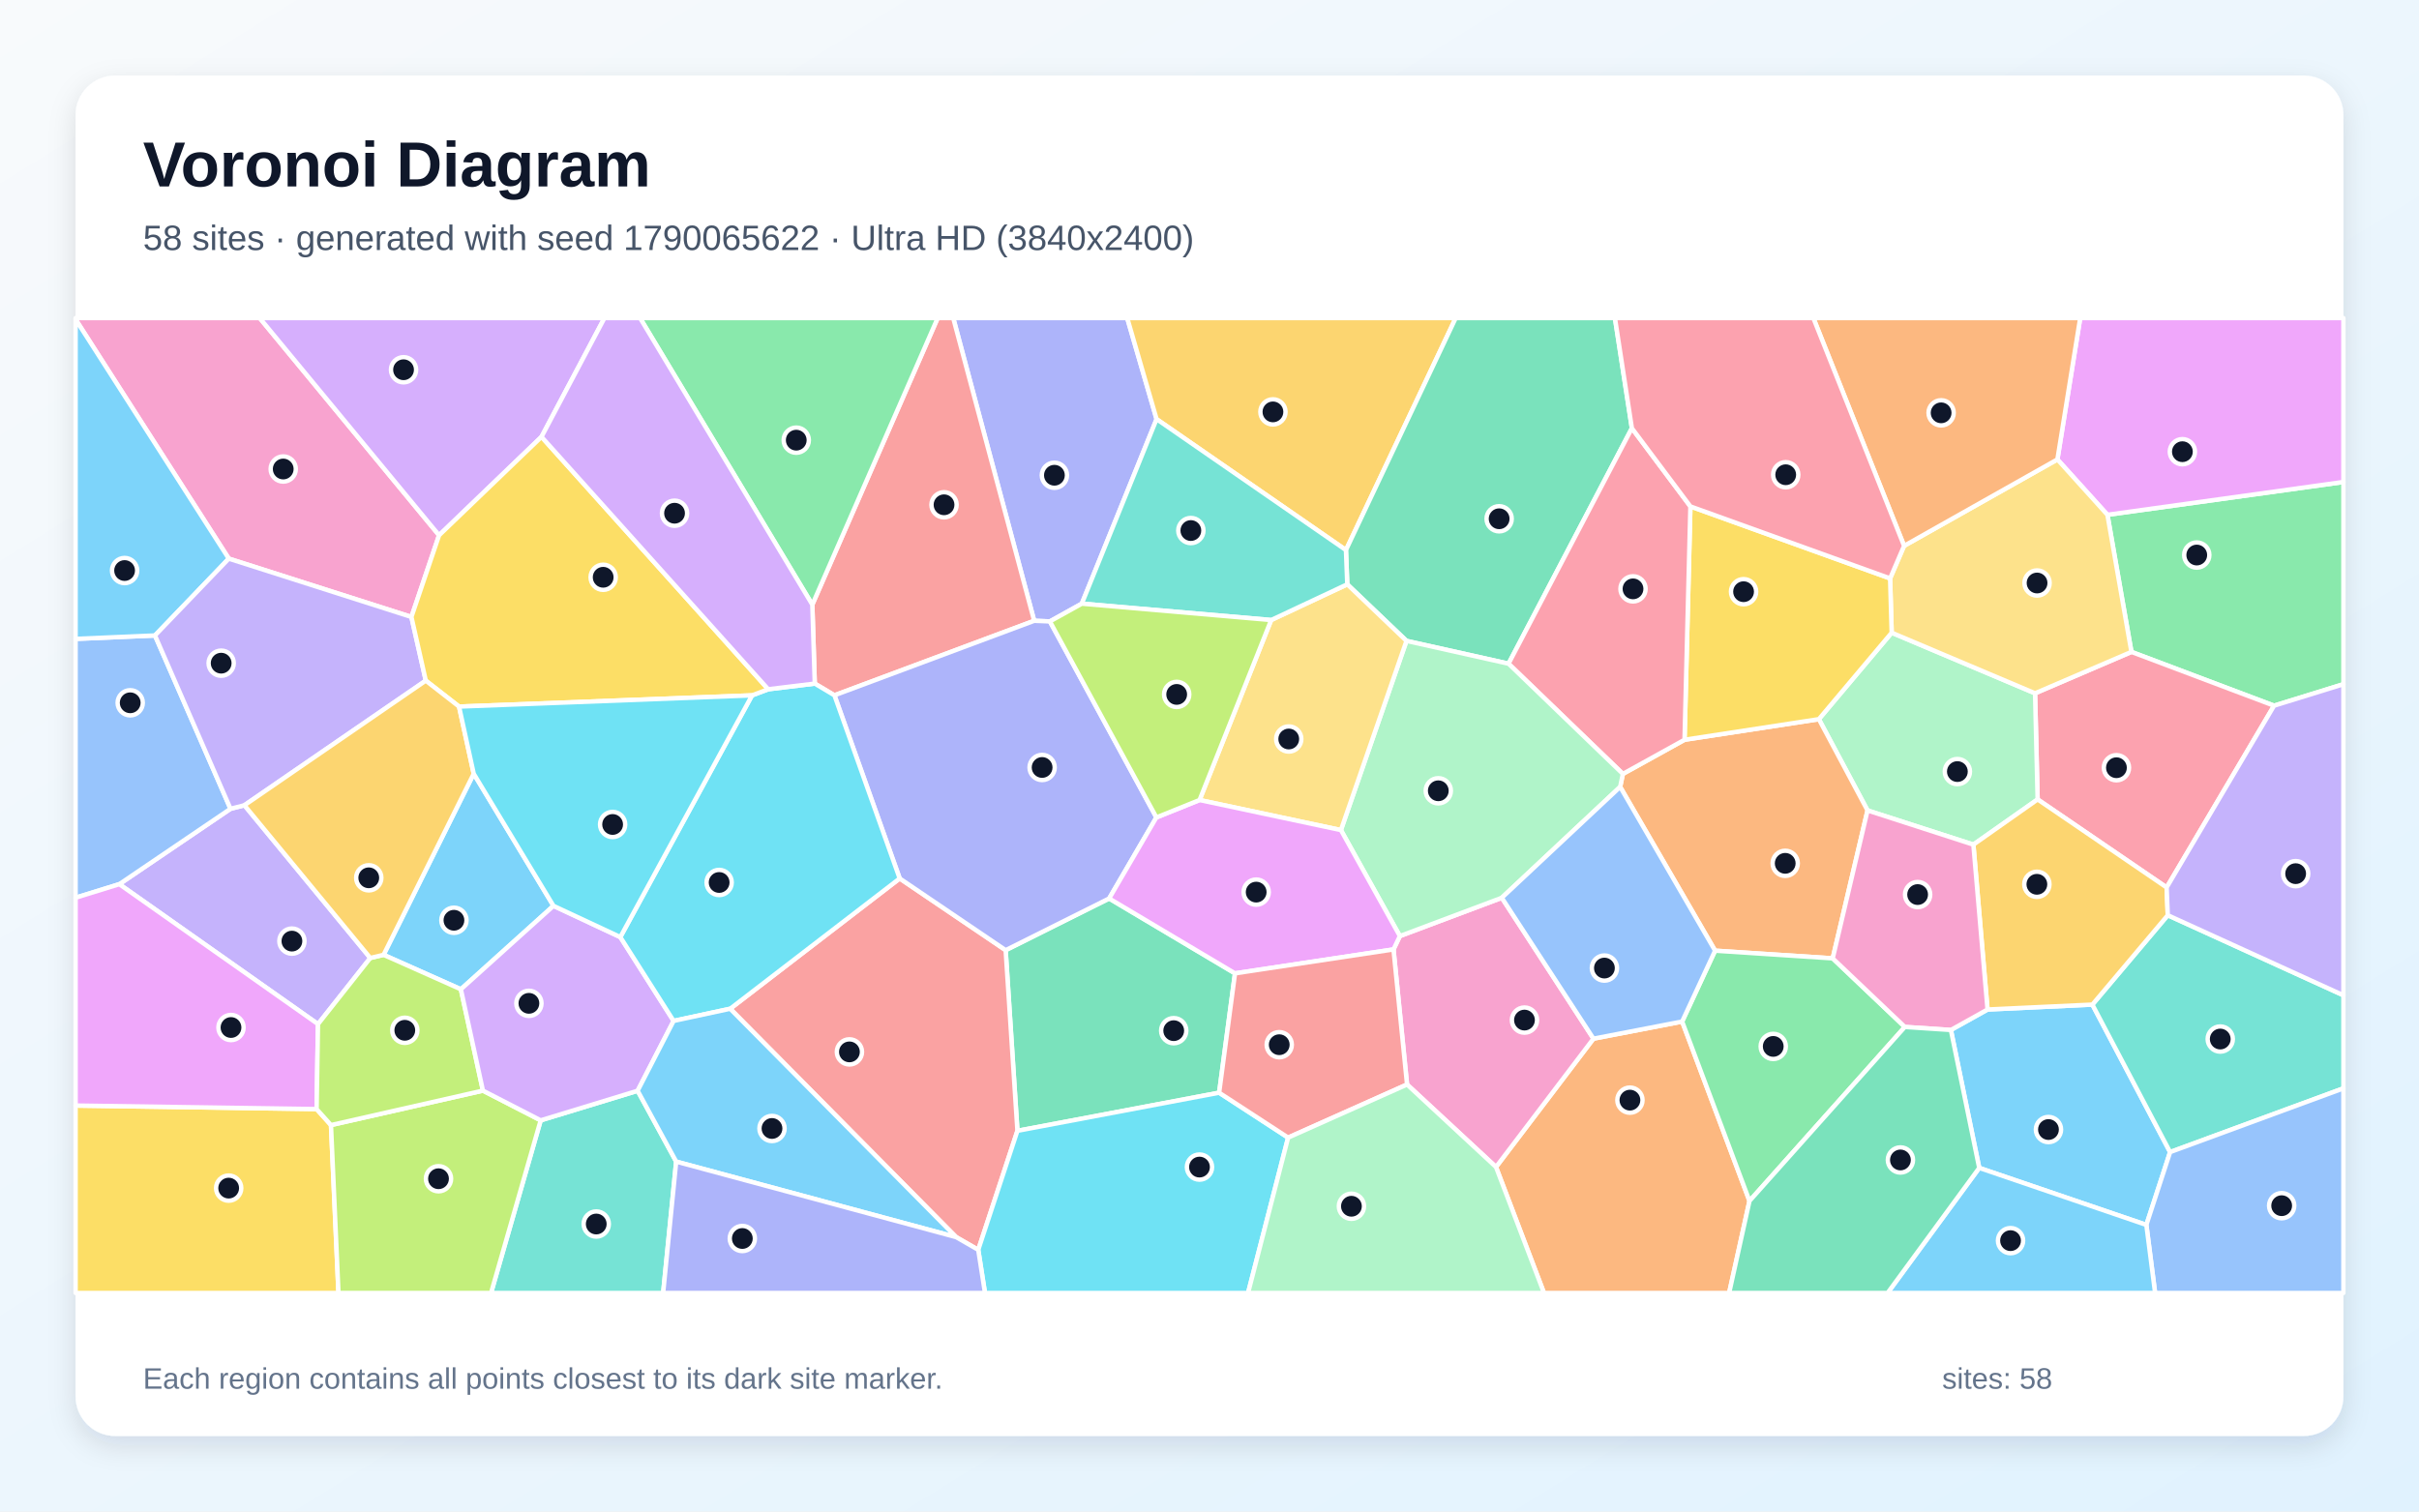
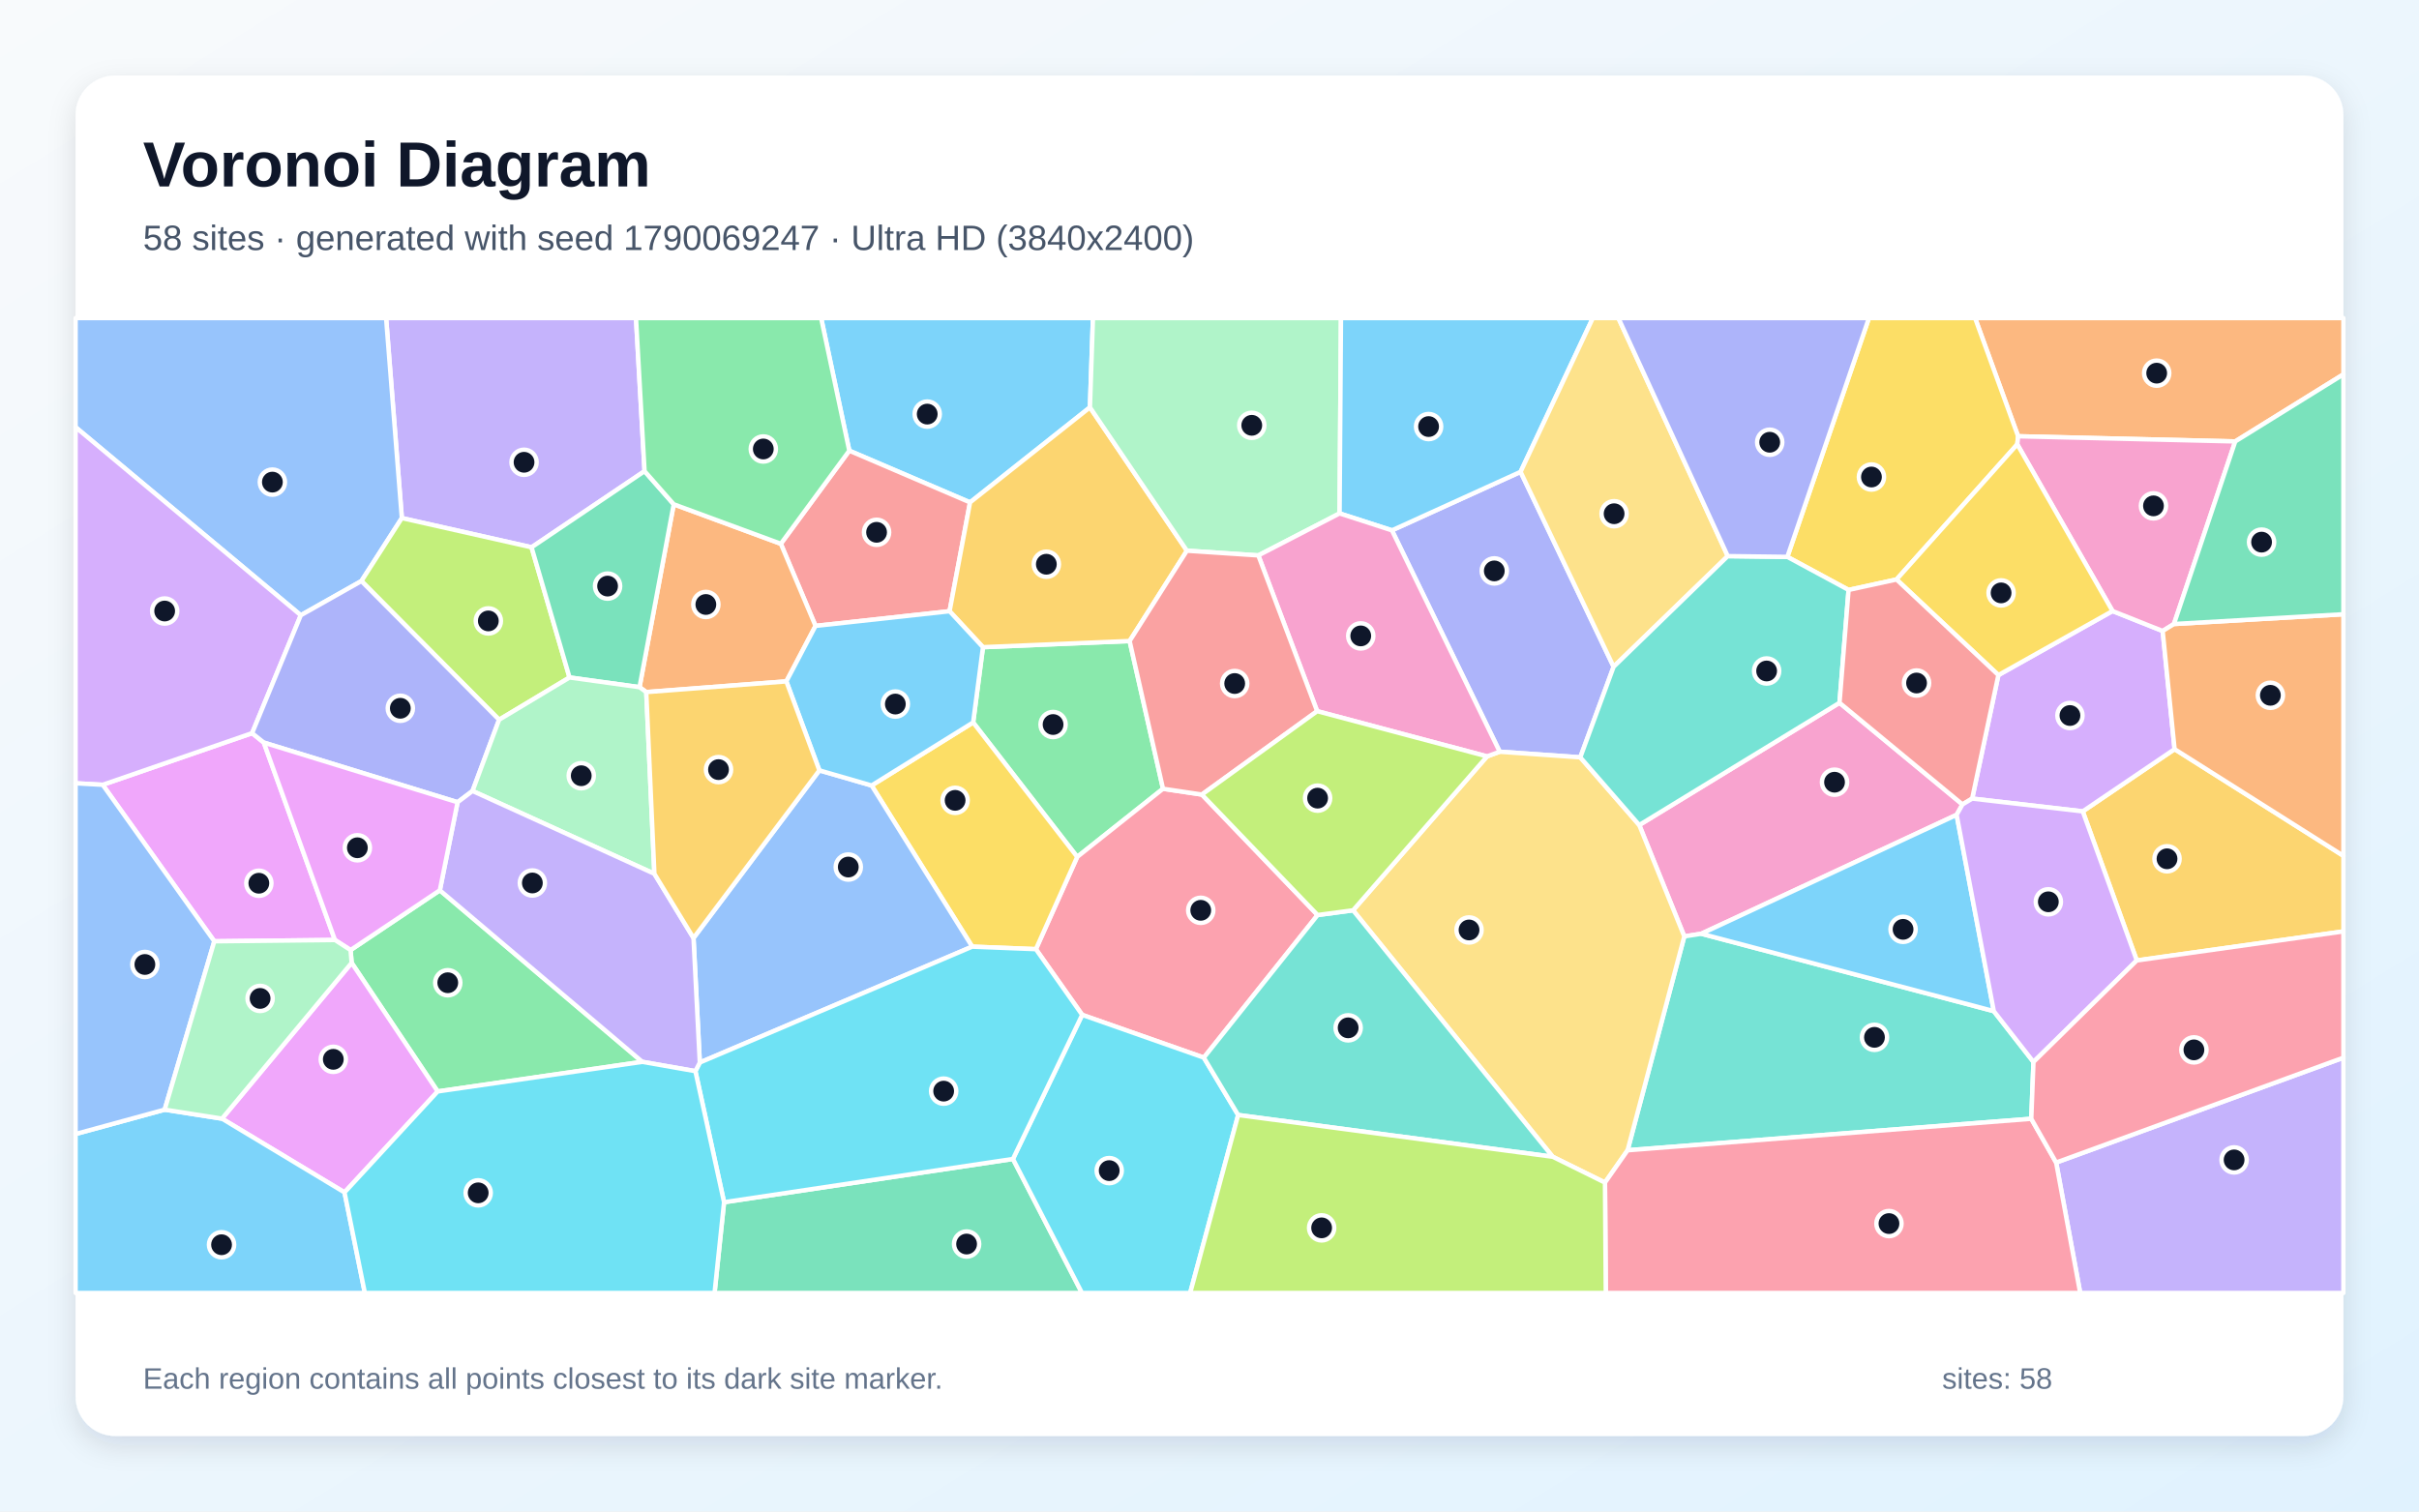
<svg xmlns="http://www.w3.org/2000/svg" width="3840" height="2400" viewBox="0 0 3840 2400" role="img" aria-labelledby="title description">
  <defs>
    <linearGradient id="background" x1="0" y1="0" x2="1" y2="1">
      <stop stop-color="#F8FAFC" />
      <stop offset="1" stop-color="#E0F2FE" />
    </linearGradient>
    <filter id="shadow" x="-5%" y="-5%" width="110%" height="110%">
      <feDropShadow dx="0" dy="15" stdDeviation="22" flood-color="#0F172A" flood-opacity=".12" />
    </filter>
  </defs>
  <rect width="3840" height="2400" fill="url(#background)" />
  <rect x="120" y="120" width="3600" height="2160" rx="63" fill="#FFFFFF" filter="url(#shadow)" />
  <g font-family="Arial, sans-serif">
    <text x="227" y="296" font-size="101" font-weight="700" fill="#0F172A">Voronoi Diagram</text>
-     <text x="227" y="397" font-size="56" fill="#475569">58 sites · generated with seed 1790065622 · Ultra HD (3840x2400)</text>
+     <text x="227" y="397" font-size="56" fill="#475569">58 sites · generated with seed 1790069247 · Ultra HD (3840x2400)</text>
  </g>
  <g stroke="#FFFFFF" stroke-width="7" stroke-linejoin="round">
-     <polygon points="3141.9,1854.4 3096.9,1635.4 3155.1,1602.9 3321.5,1595.1 3444.9,1829.3 3407.2,1944.9" fill="#38BDF8" fill-opacity="0.65" />
-     <polygon points="388.0,1278.6 587.8,1521.1 504.8,1626.1 189.4,1403.9 365.9,1284.2" fill="#A78BFA" fill-opacity="0.65" />
-     <polygon points="697.0,849.9 653.1,979.6 363.2,887.0 120.0,507.1 120.0,505.0 412.3,505.0" fill="#F472B6" fill-opacity="0.65" />
-     <polygon points="2374.8,1853.0 2529.5,1649.2 2670.3,1622.0 2777.2,1906.9 2744.9,2053.0 2451.0,2053.0" fill="#FB923C" fill-opacity="0.65" />
-     <polygon points="120.0,1755.4 502.6,1761.0 525.4,1786.4 537.3,2053.0 120.0,2053.0" fill="#FACC15" fill-opacity="0.65" />
-     <polygon points="3609.9,1120.5 3383.5,1035.1 3345.4,817.4 3720.0,765.3 3720.0,1086.4" fill="#4ADE80" fill-opacity="0.65" />
-     <polygon points="858.3,1778.9 1012.2,1731.9 1073.4,1844.4 1052.7,2053.0 779.5,2053.0" fill="#2DD4BF" fill-opacity="0.65" />
-     <polygon points="246.0,1009.0 365.9,1284.2 189.4,1403.9 120.0,1425.4 120.0,1014.4" fill="#60A5FA" fill-opacity="0.65" />
-     <polygon points="3345.4,817.4 3266.0,729.5 3302.2,505.0 3720.0,505.0 3720.0,765.3" fill="#E879F9" fill-opacity="0.65" />
-     <polygon points="1760.7,1426.6 1960.5,1545.5 1935.3,1735.0 1615.1,1795.5 1596.4,1508.7" fill="#34D399" fill-opacity="0.65" />
-     <polygon points="1517.8,1964.3 1159.1,1601.7 1428.2,1394.8 1596.4,1508.7 1615.1,1795.5 1552.9,1984.5" fill="#F87171" fill-opacity="0.65" />
-     <polygon points="1836.0,665.5 1717.3,958.5 1666.6,986.7 1641.7,985.7 1513.2,505.0 1789.4,505.0" fill="#818CF8" fill-opacity="0.65" />
-     <polygon points="2136.6,873.4 1836.0,665.5 1789.4,505.0 2310.8,505.0" fill="#FBBF24" fill-opacity="0.65" />
-     <polygon points="525.4,1786.4 766.6,1731.7 858.3,1778.9 779.5,2053.0 537.3,2053.0" fill="#A3E635" fill-opacity="0.65" />
-     <polygon points="859.6,693.6 697.0,849.9 412.3,505.0 959.5,505.0" fill="#C084FC" fill-opacity="0.65" />
-     <polygon points="3439.4,1409.1 3234.6,1269.3 3230.5,1100.8 3383.5,1035.1 3609.9,1120.5" fill="#FB7185" fill-opacity="0.65" />
-     <polygon points="1552.9,1984.5 1615.1,1795.5 1935.3,1735.0 2044.8,1806.3 1981.2,2053.0 1563.6,2053.0" fill="#22D3EE" fill-opacity="0.65" />
-     <polygon points="3132.6,1341.1 2964.6,1286.8 2887.3,1141.9 3002.9,1004.6 3230.5,1100.8 3234.6,1269.3" fill="#86EFAC" fill-opacity="0.65" />
-     <polygon points="3022.6,866.7 3266.0,729.5 3345.4,817.4 3383.5,1035.1 3230.5,1100.8 3002.9,1004.6 3000.4,918.4" fill="#FCD34D" fill-opacity="0.65" />
-     <polygon points="363.2,887.0 246.0,1009.0 120.0,1014.4 120.0,507.1" fill="#38BDF8" fill-opacity="0.65" />
-     <polygon points="752.0,1228.5 878.6,1438.3 731.6,1570.8 608.9,1516.1" fill="#38BDF8" fill-opacity="0.65" />
-     <polygon points="246.0,1009.0 363.2,887.0 653.1,979.6 675.9,1080.7 388.0,1278.6 365.9,1284.2" fill="#A78BFA" fill-opacity="0.65" />
-     <polygon points="2233.6,1722.0 2212.1,1507.5 2222.2,1486.3 2384.0,1425.5 2529.5,1649.2 2374.8,1853.0" fill="#F472B6" fill-opacity="0.65" />
-     <polygon points="2909.3,1521.7 2722.6,1509.5 2571.9,1249.4 2576.2,1228.8 2674.1,1174.6 2887.3,1141.9 2964.6,1286.8" fill="#FB923C" fill-opacity="0.65" />
-     <polygon points="3000.4,918.4 3002.9,1004.6 2887.3,1141.9 2674.1,1174.6 2683.4,804.1" fill="#FACC15" fill-opacity="0.65" />
-     <polygon points="2777.2,1906.9 2670.3,1622.0 2722.6,1509.5 2909.3,1521.7 3023.8,1630.6" fill="#4ADE80" fill-opacity="0.65" />
-     <polygon points="3444.9,1829.3 3321.5,1595.1 3441.2,1453.2 3720.0,1580.3 3720.0,1728.1" fill="#2DD4BF" fill-opacity="0.65" />
-     <polygon points="3407.2,1944.9 3444.9,1829.3 3720.0,1728.1 3720.0,2053.0 3421.1,2053.0" fill="#60A5FA" fill-opacity="0.65" />
-     <polygon points="502.6,1761.0 120.0,1755.4 120.0,1425.4 189.4,1403.9 504.8,1626.1" fill="#E879F9" fill-opacity="0.65" />
-     <polygon points="2590.5,679.9 2394.7,1053.8 2232.7,1017.6 2138.7,927.8 2136.6,873.4 2310.8,505.0 2563.6,505.0" fill="#34D399" fill-opacity="0.65" />
-     <polygon points="1641.7,985.7 1324.6,1104.0 1293.4,1085.4 1289.5,960.1 1488.5,505.0 1513.2,505.0" fill="#F87171" fill-opacity="0.65" />
-     <polygon points="1835.7,1297.9 1760.7,1426.6 1596.4,1508.7 1428.2,1394.8 1324.6,1104.0 1641.7,985.7 1666.6,986.7" fill="#818CF8" fill-opacity="0.65" />
-     <polygon points="3132.6,1341.1 3234.6,1269.3 3439.4,1409.1 3441.2,1453.2 3321.5,1595.1 3155.1,1602.9" fill="#FBBF24" fill-opacity="0.65" />
-     <polygon points="608.9,1516.1 731.6,1570.8 766.6,1731.7 525.4,1786.4 502.6,1761.0 504.8,1626.1 587.8,1521.1" fill="#A3E635" fill-opacity="0.65" />
-     <polygon points="731.6,1570.8 878.6,1438.3 984.7,1487.9 1069.3,1621.0 1012.2,1731.9 858.3,1778.9 766.6,1731.7" fill="#C084FC" fill-opacity="0.65" />
-     <polygon points="2683.4,804.1 2674.1,1174.6 2576.2,1228.8 2394.7,1053.8 2590.5,679.9" fill="#FB7185" fill-opacity="0.65" />
-     <polygon points="1069.3,1621.0 984.7,1487.9 1193.8,1104.1 1219.5,1094.4 1293.4,1085.4 1324.6,1104.0 1428.2,1394.8 1159.1,1601.7" fill="#22D3EE" fill-opacity="0.65" />
-     <polygon points="2128.6,1318.0 2232.7,1017.6 2394.7,1053.8 2576.2,1228.8 2571.9,1249.4 2384.0,1425.5 2222.2,1486.3" fill="#86EFAC" fill-opacity="0.65" />
-     <polygon points="2017.9,984.5 2138.7,927.8 2232.7,1017.6 2128.6,1318.0 1904.2,1270.3" fill="#FCD34D" fill-opacity="0.65" />
-     <polygon points="1073.4,1844.4 1012.2,1731.9 1069.3,1621.0 1159.1,1601.7 1517.8,1964.3" fill="#38BDF8" fill-opacity="0.65" />
-     <polygon points="3141.9,1854.4 3407.2,1944.9 3421.1,2053.0 2996.4,2053.0" fill="#38BDF8" fill-opacity="0.65" />
-     <polygon points="3441.2,1453.2 3439.4,1409.1 3609.9,1120.5 3720.0,1086.4 3720.0,1580.3" fill="#A78BFA" fill-opacity="0.65" />
-     <polygon points="3023.8,1630.6 2909.3,1521.7 2964.6,1286.8 3132.6,1341.1 3155.1,1602.9 3096.9,1635.4" fill="#F472B6" fill-opacity="0.65" />
-     <polygon points="3266.0,729.5 3022.6,866.7 2878.6,505.0 3302.2,505.0" fill="#FB923C" fill-opacity="0.65" />
-     <polygon points="1219.5,1094.4 1193.8,1104.1 728.7,1121.9 675.9,1080.7 653.1,979.6 697.0,849.9 859.6,693.6" fill="#FACC15" fill-opacity="0.65" />
-     <polygon points="1289.5,960.1 1016.1,505.0 1488.5,505.0" fill="#4ADE80" fill-opacity="0.65" />
-     <polygon points="2136.6,873.4 2138.7,927.8 2017.9,984.5 1717.3,958.5 1836.0,665.5" fill="#2DD4BF" fill-opacity="0.65" />
-     <polygon points="2571.9,1249.4 2722.6,1509.5 2670.3,1622.0 2529.5,1649.2 2384.0,1425.5" fill="#60A5FA" fill-opacity="0.65" />
-     <polygon points="1904.2,1270.3 2128.6,1318.0 2222.2,1486.3 2212.1,1507.5 1960.5,1545.5 1760.7,1426.6 1835.7,1297.9" fill="#E879F9" fill-opacity="0.65" />
-     <polygon points="2777.2,1906.9 3023.8,1630.6 3096.9,1635.4 3141.9,1854.4 2996.4,2053.0 2744.9,2053.0" fill="#34D399" fill-opacity="0.65" />
-     <polygon points="2212.1,1507.5 2233.6,1722.0 2044.8,1806.3 1935.3,1735.0 1960.5,1545.5" fill="#F87171" fill-opacity="0.65" />
-     <polygon points="1073.4,1844.4 1517.8,1964.3 1552.9,1984.5 1563.6,2053.0 1052.7,2053.0" fill="#818CF8" fill-opacity="0.65" />
-     <polygon points="728.7,1121.9 752.0,1228.5 608.9,1516.1 587.8,1521.1 388.0,1278.6 675.9,1080.7" fill="#FBBF24" fill-opacity="0.65" />
-     <polygon points="2017.9,984.5 1904.2,1270.3 1835.7,1297.9 1666.6,986.7 1717.3,958.5" fill="#A3E635" fill-opacity="0.65" />
-     <polygon points="1289.5,960.1 1293.4,1085.4 1219.5,1094.4 859.6,693.6 959.5,505.0 1016.1,505.0" fill="#C084FC" fill-opacity="0.65" />
-     <polygon points="3022.6,866.7 3000.4,918.4 2683.4,804.1 2590.5,679.9 2563.6,505.0 2878.6,505.0" fill="#FB7185" fill-opacity="0.65" />
-     <polygon points="728.7,1121.9 1193.8,1104.1 984.7,1487.9 878.6,1438.3 752.0,1228.5" fill="#22D3EE" fill-opacity="0.65" />
-     <polygon points="2044.8,1806.3 2233.6,1722.0 2374.8,1853.0 2451.0,2053.0 1981.2,2053.0" fill="#86EFAC" fill-opacity="0.65" />
+     <polygon points="1730.2,646.8 1539.9,797.7 1348.2,715.6 1303.5,505.0 1735.0,505.0" fill="#38BDF8" fill-opacity="0.65" />
+     <polygon points="1023.2,748.1 843.8,869.0 637.9,822.6 612.9,505.0 1009.6,505.0" fill="#A78BFA" fill-opacity="0.65" />
+     <polygon points="2920.1,1115.9 3115.3,1277.3 3106.0,1293.8 2700.7,1482.6 2673.7,1486.8 2602.2,1310.0" fill="#F472B6" fill-opacity="0.65" />
+     <polygon points="3548.3,700.9 3203.6,692.7 3135.3,505.0 3720.0,505.0 3720.0,594.4" fill="#FB923C" fill-opacity="0.65" />
+     <polygon points="3203.6,692.7 3202.3,705.5 3010.6,920.1 2934.5,936.7 2837.3,884.2 2966.8,505.0 3135.3,505.0" fill="#FACC15" fill-opacity="0.65" />
+     <polygon points="1846.2,1252.4 1710.0,1360.6 1544.8,1147.1 1560.4,1027.6 1793.2,1017.8" fill="#4ADE80" fill-opacity="0.65" />
+     <polygon points="3224.5,1776.4 2583.7,1826.4 2673.7,1486.8 2700.7,1482.6 3165.0,1605.5 3228.0,1686.2" fill="#2DD4BF" fill-opacity="0.65" />
+     <polygon points="573.7,922.6 477.5,976.9 120.0,678.3 120.0,505.0 612.9,505.0 637.9,822.6" fill="#60A5FA" fill-opacity="0.65" />
+     <polygon points="531.7,1492.5 340.2,1494.6 163.0,1246.1 400.2,1164.1 418.8,1179.1" fill="#E879F9" fill-opacity="0.65" />
+     <polygon points="1149.4,1908.9 1608.0,1840.2 1717.6,2053.0 1134.3,2053.0" fill="#34D399" fill-opacity="0.65" />
+     <polygon points="1507.4,970.5 1294.6,993.8 1239.5,863.4 1348.2,715.6 1539.9,797.7" fill="#F87171" fill-opacity="0.65" />
+     <polygon points="2508.6,1202.5 2380.7,1193.6 2209.6,842.1 2413.8,749.2 2561.5,1058.7" fill="#818CF8" fill-opacity="0.65" />
+     <polygon points="1884.1,874.4 1793.2,1017.8 1560.4,1027.6 1507.4,970.5 1539.9,797.7 1730.2,646.8" fill="#FBBF24" fill-opacity="0.65" />
+     <polygon points="904.1,1075.7 792.3,1142.8 573.7,922.6 637.9,822.6 843.8,869.0" fill="#A3E635" fill-opacity="0.65" />
+     <polygon points="400.2,1164.1 163.0,1246.1 120.0,1243.7 120.0,678.3 477.5,976.9" fill="#C084FC" fill-opacity="0.65" />
+     <polygon points="1907.9,1261.6 2091.6,1452.9 1911.0,1679.3 1717.9,1611.4 1644.4,1507.1 1710.0,1360.6 1846.2,1252.4" fill="#FB7185" fill-opacity="0.65" />
+     <polygon points="1608.0,1840.2 1717.9,1611.4 1911.0,1679.3 1965.5,1770.4 1889.3,2053.0 1717.6,2053.0" fill="#22D3EE" fill-opacity="0.65" />
+     <polygon points="2126.5,815.2 1997.5,881.9 1884.1,874.4 1730.2,646.8 1735.0,505.0 2128.7,505.0" fill="#86EFAC" fill-opacity="0.65" />
+     <polygon points="2547.8,1877.7 2464.8,1836.7 2147.9,1445.4 2360.6,1201.0 2380.7,1193.6 2508.6,1202.5 2602.2,1310.0 2673.7,1486.8 2583.7,1826.4" fill="#FCD34D" fill-opacity="0.65" />
+     <polygon points="2413.8,749.2 2209.6,842.1 2126.5,815.2 2128.7,505.0 2528.5,505.0" fill="#38BDF8" fill-opacity="0.65" />
+     <polygon points="3165.0,1605.5 2700.7,1482.6 3106.0,1293.8" fill="#38BDF8" fill-opacity="0.65" />
+     <polygon points="3264.0,1845.9 3720.0,1679.4 3720.0,2053.0 3302.2,2053.0" fill="#A78BFA" fill-opacity="0.65" />
+     <polygon points="2360.6,1201.0 2090.9,1129.2 1997.5,881.9 2126.5,815.2 2209.6,842.1 2380.7,1193.6" fill="#F472B6" fill-opacity="0.65" />
+     <polygon points="1248.3,1081.9 1025.9,1098.9 1015.2,1091.1 1069.5,800.7 1239.5,863.4 1294.6,993.8" fill="#FB923C" fill-opacity="0.65" />
+     <polygon points="1644.4,1507.1 1543.3,1503.1 1383.6,1247.2 1544.8,1147.1 1710.0,1360.6" fill="#FACC15" fill-opacity="0.65" />
+     <polygon points="694.8,1733.0 558.2,1528.8 556.5,1508.5 698.2,1413.6 1019.6,1686.0" fill="#4ADE80" fill-opacity="0.65" />
+     <polygon points="1965.5,1770.4 1911.0,1679.3 2091.6,1452.9 2147.9,1445.4 2464.8,1836.7" fill="#2DD4BF" fill-opacity="0.65" />
+     <polygon points="1300.7,1223.2 1383.6,1247.2 1543.3,1503.1 1110.9,1687.1 1100.9,1489.4" fill="#60A5FA" fill-opacity="0.65" />
+     <polygon points="546.9,1893.3 352.4,1776.2 558.2,1528.8 694.8,1733.0" fill="#E879F9" fill-opacity="0.65" />
+     <polygon points="1069.5,800.7 1015.2,1091.1 904.1,1075.7 843.8,869.0 1023.2,748.1" fill="#34D399" fill-opacity="0.65" />
+     <polygon points="2090.9,1129.2 1907.9,1261.6 1846.2,1252.4 1793.2,1017.8 1884.1,874.4 1997.5,881.9" fill="#F87171" fill-opacity="0.65" />
+     <polygon points="792.3,1142.8 750.1,1255.9 726.4,1273.8 418.8,1179.1 400.2,1164.1 477.5,976.9 573.7,922.6" fill="#818CF8" fill-opacity="0.65" />
+     <polygon points="3392.0,1525.0 3306.2,1288.3 3452.0,1189.5 3720.0,1358.9 3720.0,1478.9" fill="#FBBF24" fill-opacity="0.65" />
+     <polygon points="2090.9,1129.2 2360.6,1201.0 2147.9,1445.4 2091.6,1452.9 1907.9,1261.6" fill="#A3E635" fill-opacity="0.65" />
+     <polygon points="3130.7,1268.0 3172.3,1071.9 3353.5,970.2 3433.1,1001.9 3452.0,1189.5 3306.2,1288.3" fill="#C084FC" fill-opacity="0.65" />
+     <polygon points="2547.8,1877.7 2583.7,1826.4 3224.5,1776.4 3264.0,1845.9 3302.2,2053.0 2549.1,2053.0" fill="#FB7185" fill-opacity="0.65" />
+     <polygon points="1103.9,1700.8 1110.9,1687.1 1543.3,1503.1 1644.4,1507.1 1717.9,1611.4 1608.0,1840.2 1149.4,1908.9" fill="#22D3EE" fill-opacity="0.65" />
+     <polygon points="1038.8,1387.4 750.1,1255.9 792.3,1142.8 904.1,1075.7 1015.2,1091.1 1025.9,1098.9" fill="#86EFAC" fill-opacity="0.65" />
+     <polygon points="2742.7,883.0 2561.5,1058.7 2413.8,749.2 2528.5,505.0 2569.1,505.0" fill="#FCD34D" fill-opacity="0.65" />
+     <polygon points="120.0,1800.6 261.4,1761.9 352.4,1776.2 546.9,1893.3 579.2,2053.0 120.0,2053.0" fill="#38BDF8" fill-opacity="0.65" />
+     <polygon points="1383.6,1247.2 1300.7,1223.2 1248.3,1081.9 1294.6,993.8 1507.4,970.5 1560.4,1027.6 1544.8,1147.1" fill="#38BDF8" fill-opacity="0.65" />
+     <polygon points="1038.8,1387.4 1100.9,1489.4 1110.9,1687.1 1103.9,1700.8 1019.6,1686.0 698.2,1413.6 726.4,1273.8 750.1,1255.9" fill="#A78BFA" fill-opacity="0.65" />
+     <polygon points="3451.0,990.8 3433.1,1001.9 3353.5,970.2 3202.3,705.5 3203.6,692.7 3548.3,700.9" fill="#F472B6" fill-opacity="0.65" />
+     <polygon points="3452.0,1189.5 3433.1,1001.9 3451.0,990.8 3720.0,975.3 3720.0,1358.9" fill="#FB923C" fill-opacity="0.65" />
+     <polygon points="3353.5,970.2 3172.3,1071.9 3010.6,920.1 3202.3,705.5" fill="#FACC15" fill-opacity="0.65" />
+     <polygon points="1239.5,863.4 1069.5,800.7 1023.2,748.1 1009.6,505.0 1303.5,505.0 1348.2,715.6" fill="#4ADE80" fill-opacity="0.65" />
+     <polygon points="2508.6,1202.5 2561.5,1058.7 2742.7,883.0 2837.3,884.2 2934.5,936.7 2920.1,1115.9 2602.2,1310.0" fill="#2DD4BF" fill-opacity="0.65" />
+     <polygon points="261.4,1761.9 120.0,1800.6 120.0,1243.7 163.0,1246.1 340.2,1494.6" fill="#60A5FA" fill-opacity="0.65" />
+     <polygon points="726.4,1273.8 698.2,1413.6 556.5,1508.5 531.7,1492.5 418.8,1179.1" fill="#E879F9" fill-opacity="0.65" />
+     <polygon points="3451.0,990.8 3548.3,700.9 3720.0,594.4 3720.0,975.3" fill="#34D399" fill-opacity="0.65" />
+     <polygon points="3172.3,1071.9 3130.7,1268.0 3115.3,1277.3 2920.1,1115.9 2934.5,936.7 3010.6,920.1" fill="#F87171" fill-opacity="0.65" />
+     <polygon points="2837.3,884.2 2742.7,883.0 2569.1,505.0 2966.8,505.0" fill="#818CF8" fill-opacity="0.65" />
+     <polygon points="1300.7,1223.2 1100.9,1489.4 1038.8,1387.4 1025.9,1098.9 1248.3,1081.9" fill="#FBBF24" fill-opacity="0.65" />
+     <polygon points="1965.5,1770.4 2464.8,1836.7 2547.8,1877.7 2549.1,2053.0 1889.3,2053.0" fill="#A3E635" fill-opacity="0.65" />
+     <polygon points="3130.7,1268.0 3306.2,1288.3 3392.0,1525.0 3228.0,1686.2 3165.0,1605.5 3106.0,1293.8 3115.3,1277.3" fill="#C084FC" fill-opacity="0.65" />
+     <polygon points="3264.0,1845.9 3224.5,1776.4 3228.0,1686.2 3392.0,1525.0 3720.0,1478.9 3720.0,1679.4" fill="#FB7185" fill-opacity="0.65" />
+     <polygon points="546.9,1893.3 694.8,1733.0 1019.6,1686.0 1103.9,1700.8 1149.4,1908.9 1134.3,2053.0 579.2,2053.0" fill="#22D3EE" fill-opacity="0.65" />
+     <polygon points="261.4,1761.9 340.2,1494.6 531.7,1492.5 556.5,1508.5 558.2,1528.8 352.4,1776.2" fill="#86EFAC" fill-opacity="0.65" />
  </g>
  <g>
-     <circle cx="3251.8" cy="1793.5" r="20" fill="#0F172A" stroke="#FFFFFF" stroke-width="7" />
-     <circle cx="463.4" cy="1494.3" r="20" fill="#0F172A" stroke="#FFFFFF" stroke-width="7" />
-     <circle cx="449.6" cy="744.7" r="20" fill="#0F172A" stroke="#FFFFFF" stroke-width="7" />
-     <circle cx="2587.4" cy="1746.8" r="20" fill="#0F172A" stroke="#FFFFFF" stroke-width="7" />
-     <circle cx="363.0" cy="1886.5" r="20" fill="#0F172A" stroke="#FFFFFF" stroke-width="7" />
-     <circle cx="3487.2" cy="881.3" r="20" fill="#0F172A" stroke="#FFFFFF" stroke-width="7" />
-     <circle cx="946.5" cy="1943.5" r="20" fill="#0F172A" stroke="#FFFFFF" stroke-width="7" />
-     <circle cx="206.7" cy="1115.9" r="20" fill="#0F172A" stroke="#FFFFFF" stroke-width="7" />
-     <circle cx="3464.4" cy="717.2" r="20" fill="#0F172A" stroke="#FFFFFF" stroke-width="7" />
-     <circle cx="1863.2" cy="1636.5" r="20" fill="#0F172A" stroke="#FFFFFF" stroke-width="7" />
-     <circle cx="1348.4" cy="1670.2" r="20" fill="#0F172A" stroke="#FFFFFF" stroke-width="7" />
-     <circle cx="1673.8" cy="754.6" r="20" fill="#0F172A" stroke="#FFFFFF" stroke-width="7" />
-     <circle cx="2020.7" cy="654.0" r="20" fill="#0F172A" stroke="#FFFFFF" stroke-width="7" />
-     <circle cx="696.1" cy="1871.6" r="20" fill="#0F172A" stroke="#FFFFFF" stroke-width="7" />
-     <circle cx="640.6" cy="587.1" r="20" fill="#0F172A" stroke="#FFFFFF" stroke-width="7" />
-     <circle cx="3359.7" cy="1219.0" r="20" fill="#0F172A" stroke="#FFFFFF" stroke-width="7" />
-     <circle cx="1904.1" cy="1853.1" r="20" fill="#0F172A" stroke="#FFFFFF" stroke-width="7" />
-     <circle cx="3107.2" cy="1225.1" r="20" fill="#0F172A" stroke="#FFFFFF" stroke-width="7" />
-     <circle cx="3233.7" cy="925.7" r="20" fill="#0F172A" stroke="#FFFFFF" stroke-width="7" />
-     <circle cx="197.8" cy="905.9" r="20" fill="#0F172A" stroke="#FFFFFF" stroke-width="7" />
-     <circle cx="720.6" cy="1461.2" r="20" fill="#0F172A" stroke="#FFFFFF" stroke-width="7" />
-     <circle cx="351.1" cy="1053.0" r="20" fill="#0F172A" stroke="#FFFFFF" stroke-width="7" />
-     <circle cx="2420.0" cy="1619.7" r="20" fill="#0F172A" stroke="#FFFFFF" stroke-width="7" />
-     <circle cx="2833.9" cy="1370.8" r="20" fill="#0F172A" stroke="#FFFFFF" stroke-width="7" />
-     <circle cx="2767.8" cy="939.5" r="20" fill="#0F172A" stroke="#FFFFFF" stroke-width="7" />
-     <circle cx="2814.9" cy="1661.5" r="20" fill="#0F172A" stroke="#FFFFFF" stroke-width="7" />
-     <circle cx="3524.5" cy="1649.8" r="20" fill="#0F172A" stroke="#FFFFFF" stroke-width="7" />
-     <circle cx="3622.0" cy="1914.4" r="20" fill="#0F172A" stroke="#FFFFFF" stroke-width="7" />
-     <circle cx="366.7" cy="1631.5" r="20" fill="#0F172A" stroke="#FFFFFF" stroke-width="7" />
-     <circle cx="2379.8" cy="823.7" r="20" fill="#0F172A" stroke="#FFFFFF" stroke-width="7" />
-     <circle cx="1498.6" cy="801.5" r="20" fill="#0F172A" stroke="#FFFFFF" stroke-width="7" />
-     <circle cx="1654.3" cy="1218.6" r="20" fill="#0F172A" stroke="#FFFFFF" stroke-width="7" />
-     <circle cx="3233.4" cy="1404.1" r="20" fill="#0F172A" stroke="#FFFFFF" stroke-width="7" />
-     <circle cx="642.6" cy="1635.9" r="20" fill="#0F172A" stroke="#FFFFFF" stroke-width="7" />
-     <circle cx="839.6" cy="1593.1" r="20" fill="#0F172A" stroke="#FFFFFF" stroke-width="7" />
-     <circle cx="2592.3" cy="935.0" r="20" fill="#0F172A" stroke="#FFFFFF" stroke-width="7" />
-     <circle cx="1141.6" cy="1401.2" r="20" fill="#0F172A" stroke="#FFFFFF" stroke-width="7" />
-     <circle cx="2283.2" cy="1255.6" r="20" fill="#0F172A" stroke="#FFFFFF" stroke-width="7" />
-     <circle cx="2045.8" cy="1173.4" r="20" fill="#0F172A" stroke="#FFFFFF" stroke-width="7" />
-     <circle cx="1225.5" cy="1791.8" r="20" fill="#0F172A" stroke="#FFFFFF" stroke-width="7" />
-     <circle cx="3191.6" cy="1969.9" r="20" fill="#0F172A" stroke="#FFFFFF" stroke-width="7" />
-     <circle cx="3644.2" cy="1387.2" r="20" fill="#0F172A" stroke="#FFFFFF" stroke-width="7" />
-     <circle cx="3044.1" cy="1420.4" r="20" fill="#0F172A" stroke="#FFFFFF" stroke-width="7" />
-     <circle cx="3081.4" cy="655.5" r="20" fill="#0F172A" stroke="#FFFFFF" stroke-width="7" />
-     <circle cx="957.5" cy="916.6" r="20" fill="#0F172A" stroke="#FFFFFF" stroke-width="7" />
-     <circle cx="1264.0" cy="698.9" r="20" fill="#0F172A" stroke="#FFFFFF" stroke-width="7" />
-     <circle cx="1890.4" cy="842.4" r="20" fill="#0F172A" stroke="#FFFFFF" stroke-width="7" />
-     <circle cx="2546.9" cy="1537.1" r="20" fill="#0F172A" stroke="#FFFFFF" stroke-width="7" />
-     <circle cx="1994.1" cy="1416.5" r="20" fill="#0F172A" stroke="#FFFFFF" stroke-width="7" />
-     <circle cx="3016.8" cy="1841.8" r="20" fill="#0F172A" stroke="#FFFFFF" stroke-width="7" />
-     <circle cx="2030.7" cy="1658.8" r="20" fill="#0F172A" stroke="#FFFFFF" stroke-width="7" />
-     <circle cx="1178.4" cy="1966.5" r="20" fill="#0F172A" stroke="#FFFFFF" stroke-width="7" />
-     <circle cx="585.4" cy="1393.8" r="20" fill="#0F172A" stroke="#FFFFFF" stroke-width="7" />
-     <circle cx="1867.9" cy="1102.6" r="20" fill="#0F172A" stroke="#FFFFFF" stroke-width="7" />
-     <circle cx="1070.8" cy="814.9" r="20" fill="#0F172A" stroke="#FFFFFF" stroke-width="7" />
-     <circle cx="2834.7" cy="753.8" r="20" fill="#0F172A" stroke="#FFFFFF" stroke-width="7" />
-     <circle cx="972.5" cy="1309.1" r="20" fill="#0F172A" stroke="#FFFFFF" stroke-width="7" />
-     <circle cx="2145.3" cy="1915.3" r="20" fill="#0F172A" stroke="#FFFFFF" stroke-width="7" />
+     <circle cx="1471.9" cy="657.5" r="20" fill="#0F172A" stroke="#FFFFFF" stroke-width="7" />
+     <circle cx="831.9" cy="734.0" r="20" fill="#0F172A" stroke="#FFFFFF" stroke-width="7" />
+     <circle cx="2912.2" cy="1242.0" r="20" fill="#0F172A" stroke="#FFFFFF" stroke-width="7" />
+     <circle cx="3423.6" cy="592.5" r="20" fill="#0F172A" stroke="#FFFFFF" stroke-width="7" />
+     <circle cx="2970.8" cy="757.4" r="20" fill="#0F172A" stroke="#FFFFFF" stroke-width="7" />
+     <circle cx="1671.7" cy="1150.4" r="20" fill="#0F172A" stroke="#FFFFFF" stroke-width="7" />
+     <circle cx="2975.6" cy="1647.1" r="20" fill="#0F172A" stroke="#FFFFFF" stroke-width="7" />
+     <circle cx="432.4" cy="765.5" r="20" fill="#0F172A" stroke="#FFFFFF" stroke-width="7" />
+     <circle cx="410.9" cy="1402.4" r="20" fill="#0F172A" stroke="#FFFFFF" stroke-width="7" />
+     <circle cx="1534.4" cy="1975.3" r="20" fill="#0F172A" stroke="#FFFFFF" stroke-width="7" />
+     <circle cx="1391.5" cy="845.2" r="20" fill="#0F172A" stroke="#FFFFFF" stroke-width="7" />
+     <circle cx="2372.1" cy="906.5" r="20" fill="#0F172A" stroke="#FFFFFF" stroke-width="7" />
+     <circle cx="1661.0" cy="895.9" r="20" fill="#0F172A" stroke="#FFFFFF" stroke-width="7" />
+     <circle cx="775.2" cy="985.9" r="20" fill="#0F172A" stroke="#FFFFFF" stroke-width="7" />
+     <circle cx="261.4" cy="970.2" r="20" fill="#0F172A" stroke="#FFFFFF" stroke-width="7" />
+     <circle cx="1906.1" cy="1445.4" r="20" fill="#0F172A" stroke="#FFFFFF" stroke-width="7" />
+     <circle cx="1760.8" cy="1858.7" r="20" fill="#0F172A" stroke="#FFFFFF" stroke-width="7" />
+     <circle cx="1987.1" cy="675.3" r="20" fill="#0F172A" stroke="#FFFFFF" stroke-width="7" />
+     <circle cx="2332.0" cy="1476.6" r="20" fill="#0F172A" stroke="#FFFFFF" stroke-width="7" />
+     <circle cx="2267.8" cy="677.3" r="20" fill="#0F172A" stroke="#FFFFFF" stroke-width="7" />
+     <circle cx="3021.0" cy="1475.6" r="20" fill="#0F172A" stroke="#FFFFFF" stroke-width="7" />
+     <circle cx="3546.5" cy="1841.7" r="20" fill="#0F172A" stroke="#FFFFFF" stroke-width="7" />
+     <circle cx="2160.1" cy="1009.7" r="20" fill="#0F172A" stroke="#FFFFFF" stroke-width="7" />
+     <circle cx="1120.5" cy="959.8" r="20" fill="#0F172A" stroke="#FFFFFF" stroke-width="7" />
+     <circle cx="1516.2" cy="1270.8" r="20" fill="#0F172A" stroke="#FFFFFF" stroke-width="7" />
+     <circle cx="710.8" cy="1560.4" r="20" fill="#0F172A" stroke="#FFFFFF" stroke-width="7" />
+     <circle cx="2140.1" cy="1632.0" r="20" fill="#0F172A" stroke="#FFFFFF" stroke-width="7" />
+     <circle cx="1346.6" cy="1376.7" r="20" fill="#0F172A" stroke="#FFFFFF" stroke-width="7" />
+     <circle cx="529.1" cy="1682.0" r="20" fill="#0F172A" stroke="#FFFFFF" stroke-width="7" />
+     <circle cx="964.5" cy="930.6" r="20" fill="#0F172A" stroke="#FFFFFF" stroke-width="7" />
+     <circle cx="1960.0" cy="1085.3" r="20" fill="#0F172A" stroke="#FFFFFF" stroke-width="7" />
+     <circle cx="635.5" cy="1124.6" r="20" fill="#0F172A" stroke="#FFFFFF" stroke-width="7" />
+     <circle cx="3440.0" cy="1363.6" r="20" fill="#0F172A" stroke="#FFFFFF" stroke-width="7" />
+     <circle cx="2091.6" cy="1267.3" r="20" fill="#0F172A" stroke="#FFFFFF" stroke-width="7" />
+     <circle cx="3285.9" cy="1136.1" r="20" fill="#0F172A" stroke="#FFFFFF" stroke-width="7" />
+     <circle cx="2998.6" cy="1942.8" r="20" fill="#0F172A" stroke="#FFFFFF" stroke-width="7" />
+     <circle cx="1498.0" cy="1732.5" r="20" fill="#0F172A" stroke="#FFFFFF" stroke-width="7" />
+     <circle cx="922.7" cy="1231.7" r="20" fill="#0F172A" stroke="#FFFFFF" stroke-width="7" />
+     <circle cx="2562.3" cy="815.7" r="20" fill="#0F172A" stroke="#FFFFFF" stroke-width="7" />
+     <circle cx="351.7" cy="1976.4" r="20" fill="#0F172A" stroke="#FFFFFF" stroke-width="7" />
+     <circle cx="1421.3" cy="1117.9" r="20" fill="#0F172A" stroke="#FFFFFF" stroke-width="7" />
+     <circle cx="845.1" cy="1402.0" r="20" fill="#0F172A" stroke="#FFFFFF" stroke-width="7" />
+     <circle cx="3418.5" cy="803.2" r="20" fill="#0F172A" stroke="#FFFFFF" stroke-width="7" />
+     <circle cx="3604.1" cy="1104.0" r="20" fill="#0F172A" stroke="#FFFFFF" stroke-width="7" />
+     <circle cx="3176.6" cy="941.4" r="20" fill="#0F172A" stroke="#FFFFFF" stroke-width="7" />
+     <circle cx="1211.7" cy="712.9" r="20" fill="#0F172A" stroke="#FFFFFF" stroke-width="7" />
+     <circle cx="2804.4" cy="1065.4" r="20" fill="#0F172A" stroke="#FFFFFF" stroke-width="7" />
+     <circle cx="230.0" cy="1531.4" r="20" fill="#0F172A" stroke="#FFFFFF" stroke-width="7" />
+     <circle cx="567.3" cy="1346.1" r="20" fill="#0F172A" stroke="#FFFFFF" stroke-width="7" />
+     <circle cx="3590.1" cy="860.8" r="20" fill="#0F172A" stroke="#FFFFFF" stroke-width="7" />
+     <circle cx="3042.4" cy="1084.5" r="20" fill="#0F172A" stroke="#FFFFFF" stroke-width="7" />
+     <circle cx="2809.3" cy="702.2" r="20" fill="#0F172A" stroke="#FFFFFF" stroke-width="7" />
+     <circle cx="1140.6" cy="1222.0" r="20" fill="#0F172A" stroke="#FFFFFF" stroke-width="7" />
+     <circle cx="2098.0" cy="1949.6" r="20" fill="#0F172A" stroke="#FFFFFF" stroke-width="7" />
+     <circle cx="3251.6" cy="1431.9" r="20" fill="#0F172A" stroke="#FFFFFF" stroke-width="7" />
+     <circle cx="3482.7" cy="1667.0" r="20" fill="#0F172A" stroke="#FFFFFF" stroke-width="7" />
+     <circle cx="759.1" cy="1894.0" r="20" fill="#0F172A" stroke="#FFFFFF" stroke-width="7" />
+     <circle cx="412.9" cy="1585.3" r="20" fill="#0F172A" stroke="#FFFFFF" stroke-width="7" />
  </g>
  <g font-family="Arial, sans-serif" font-size="47" fill="#64748B">
    <text x="227" y="2205">Each region contains all points closest to its dark site marker.</text>
    <text x="3083" y="2205">sites: 58</text>
  </g>
</svg>
